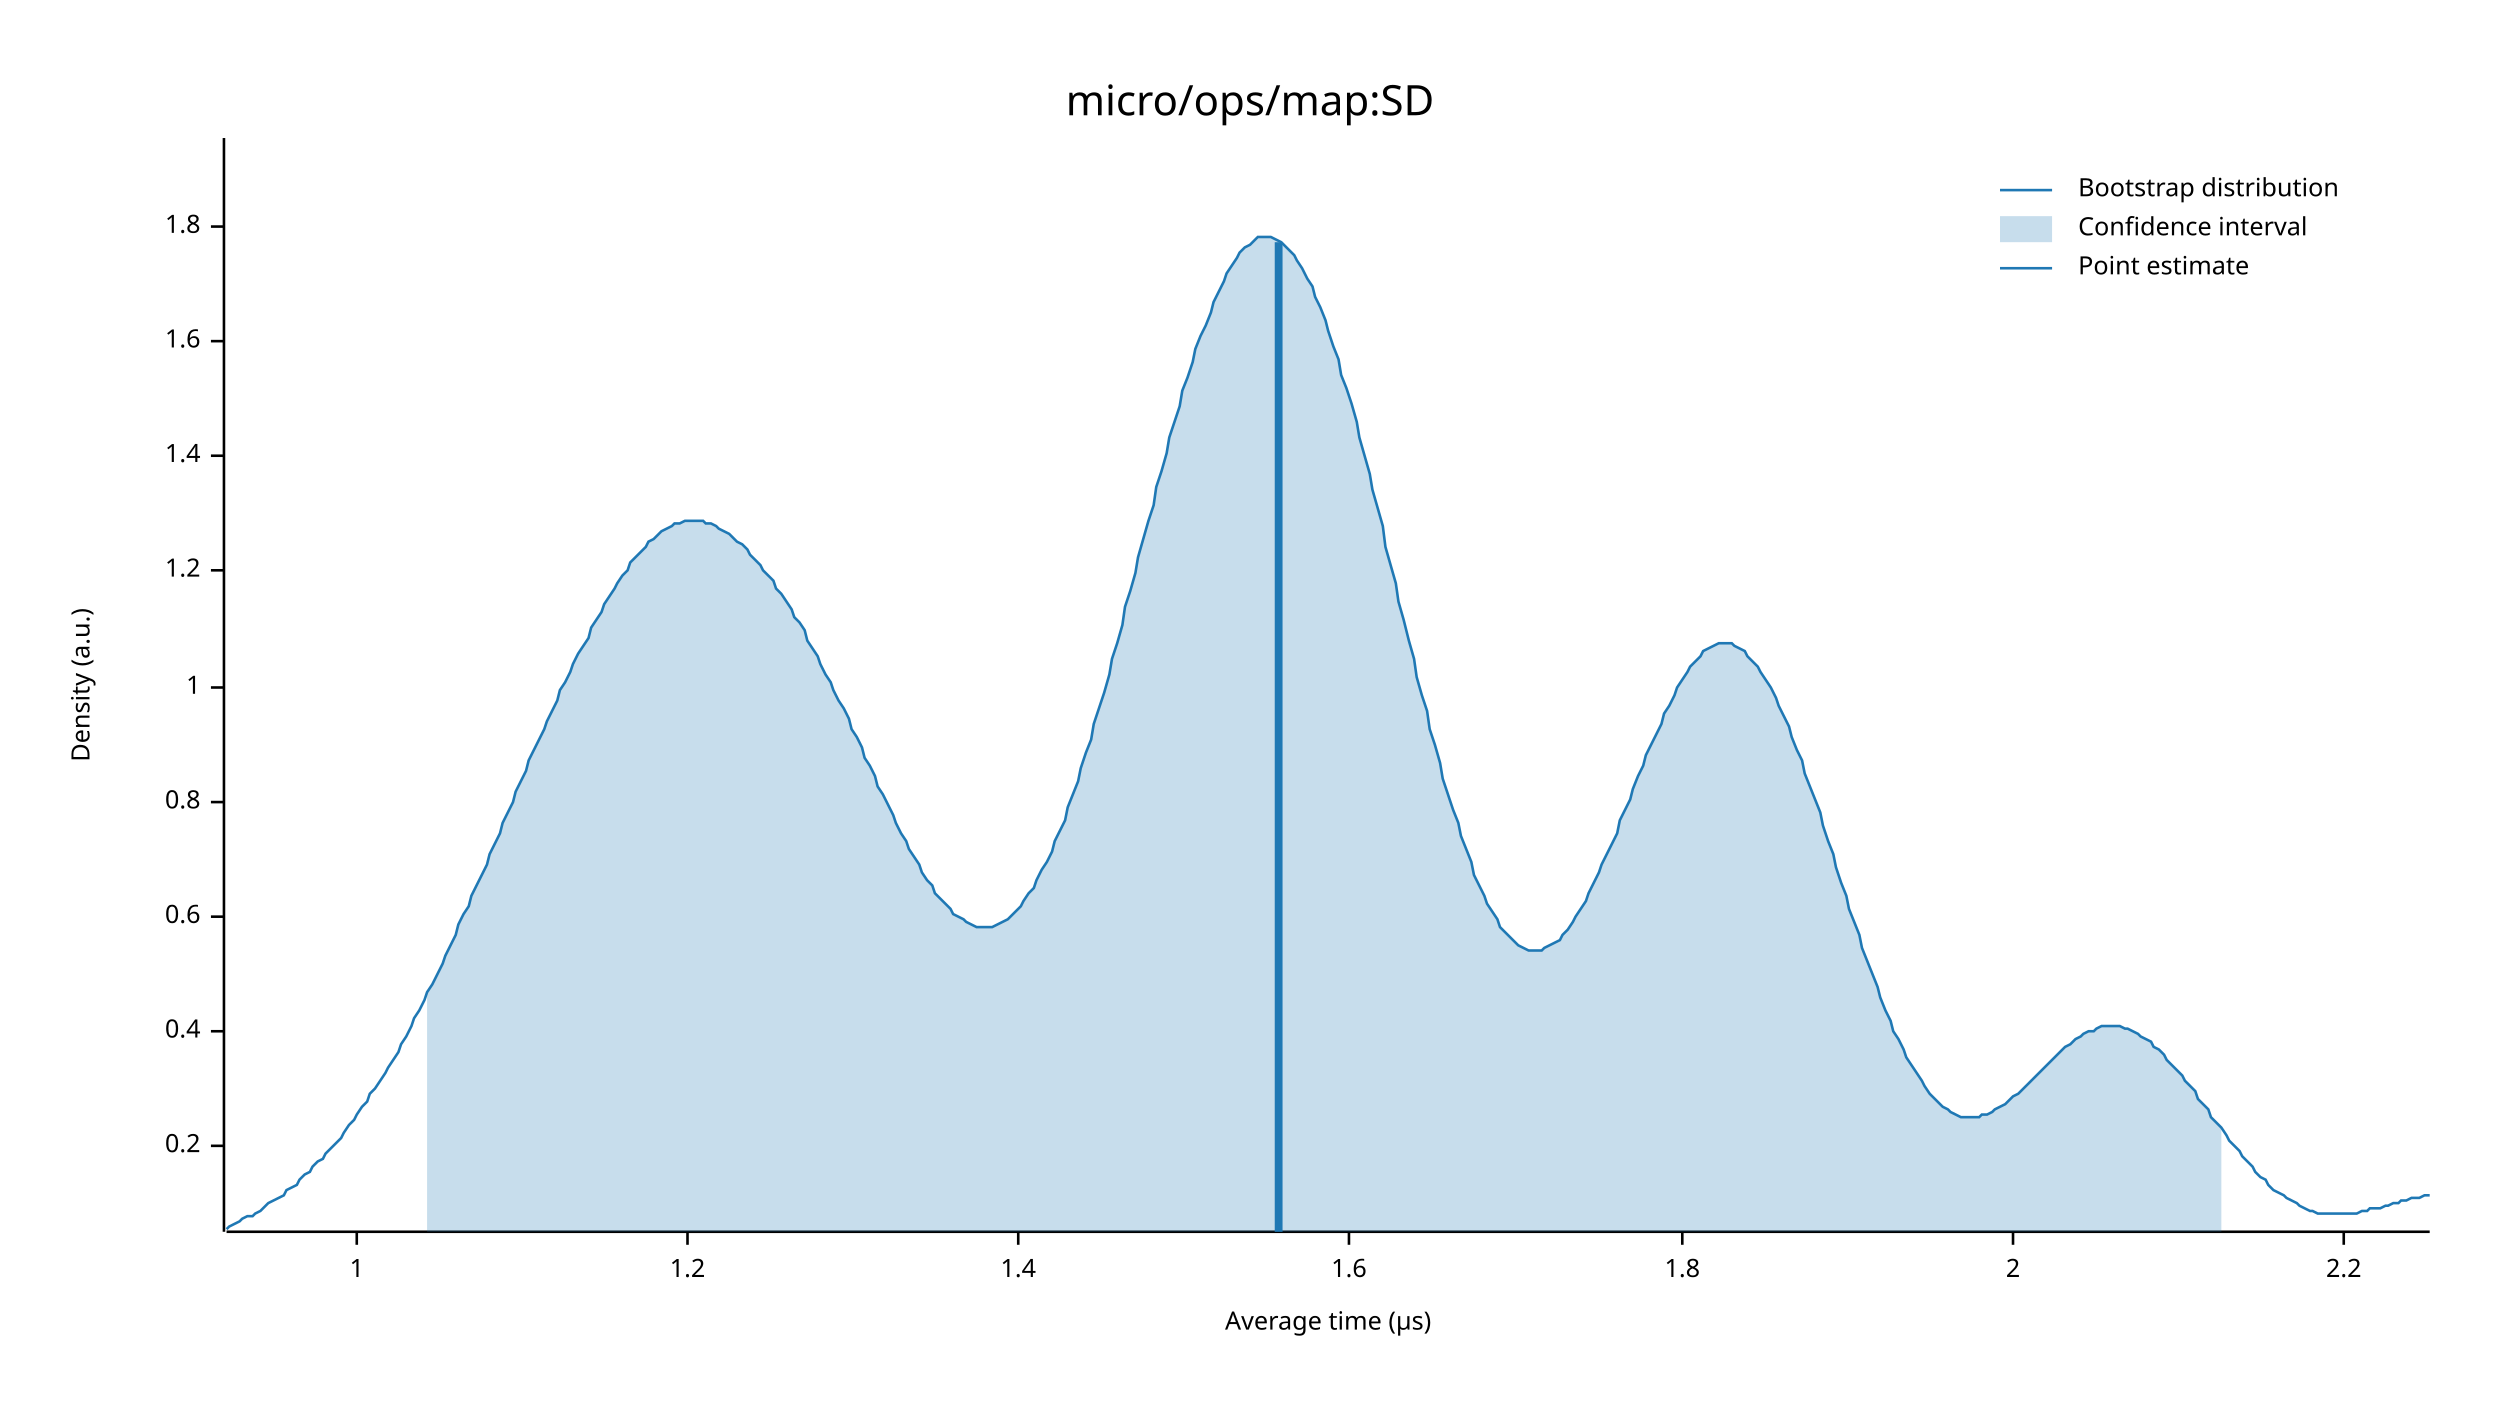
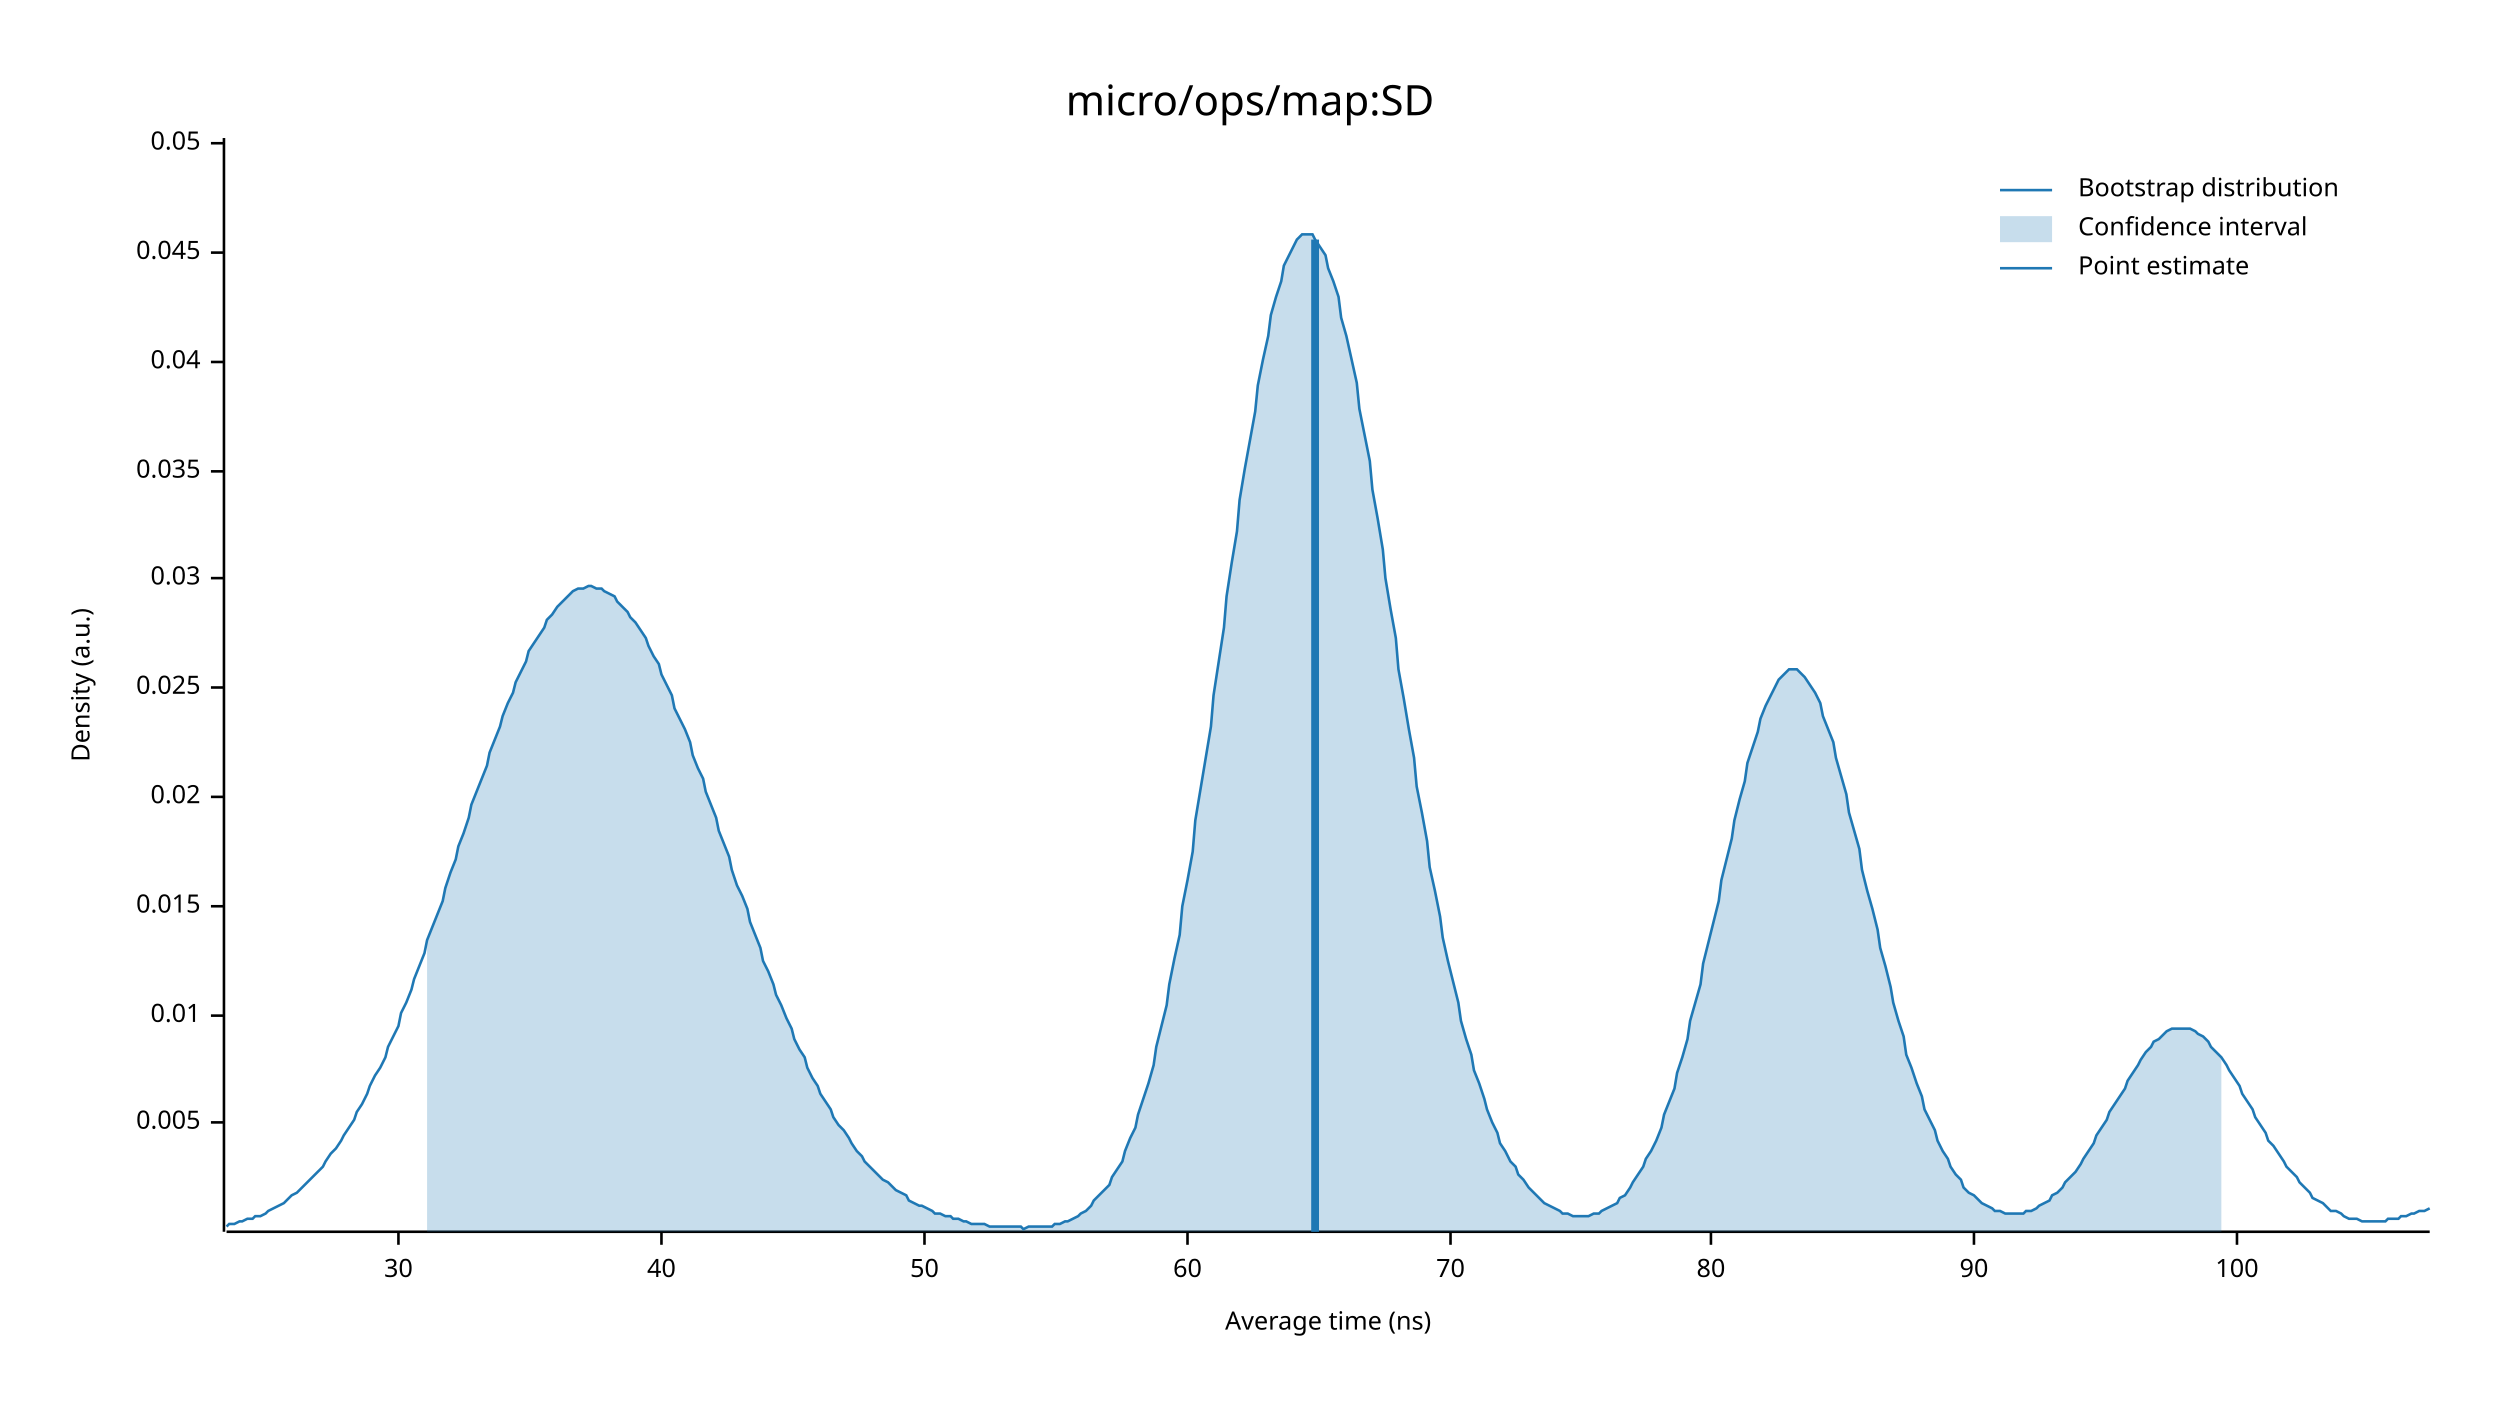
<svg xmlns="http://www.w3.org/2000/svg" width="960" height="540" viewBox="0 0 960 540">
  <text x="480" y="32" dy="0.76em" text-anchor="middle" font-family="sans-serif" font-size="16.129" opacity="1" fill="#000000">
micro/ops/map:SD
</text>
  <text x="27" y="263" dy="0.76em" text-anchor="middle" font-family="sans-serif" font-size="9.677" opacity="1" fill="#000000" transform="rotate(270, 27, 263)">
Density (a.u.)
</text>
  <text x="510" y="513" dy="-0.5ex" text-anchor="middle" font-family="sans-serif" font-size="9.677" opacity="1" fill="#000000">
- Average time (µs)
+ Average time (ns)
</text>
  <polyline fill="none" opacity="1" stroke="#000000" stroke-width="1" points="86,53 86,473 " />
-   <text x="77" y="440" dy="0.5ex" text-anchor="end" font-family="sans-serif" font-size="9.677" opacity="1" fill="#000000">
- 0.2
+   <text x="77" y="431" dy="0.5ex" text-anchor="end" font-family="sans-serif" font-size="9.677" opacity="1" fill="#000000">
+ 0.005
</text>
-   <polyline fill="none" opacity="1" stroke="#000000" stroke-width="1" points="81,440 86,440 " />
-   <text x="77" y="396" dy="0.5ex" text-anchor="end" font-family="sans-serif" font-size="9.677" opacity="1" fill="#000000">
- 0.4
+   <polyline fill="none" opacity="1" stroke="#000000" stroke-width="1" points="81,431 86,431 " />
+   <text x="77" y="390" dy="0.5ex" text-anchor="end" font-family="sans-serif" font-size="9.677" opacity="1" fill="#000000">
+ 0.01
</text>
-   <polyline fill="none" opacity="1" stroke="#000000" stroke-width="1" points="81,396 86,396 " />
-   <text x="77" y="352" dy="0.5ex" text-anchor="end" font-family="sans-serif" font-size="9.677" opacity="1" fill="#000000">
- 0.6
+   <polyline fill="none" opacity="1" stroke="#000000" stroke-width="1" points="81,390 86,390 " />
+   <text x="77" y="348" dy="0.5ex" text-anchor="end" font-family="sans-serif" font-size="9.677" opacity="1" fill="#000000">
+ 0.015
</text>
-   <polyline fill="none" opacity="1" stroke="#000000" stroke-width="1" points="81,352 86,352 " />
-   <text x="77" y="308" dy="0.5ex" text-anchor="end" font-family="sans-serif" font-size="9.677" opacity="1" fill="#000000">
- 0.8
+   <polyline fill="none" opacity="1" stroke="#000000" stroke-width="1" points="81,348 86,348 " />
+   <text x="77" y="306" dy="0.5ex" text-anchor="end" font-family="sans-serif" font-size="9.677" opacity="1" fill="#000000">
+ 0.02
</text>
-   <polyline fill="none" opacity="1" stroke="#000000" stroke-width="1" points="81,308 86,308 " />
+   <polyline fill="none" opacity="1" stroke="#000000" stroke-width="1" points="81,306 86,306 " />
  <text x="77" y="264" dy="0.5ex" text-anchor="end" font-family="sans-serif" font-size="9.677" opacity="1" fill="#000000">
- 1
+ 0.025
</text>
  <polyline fill="none" opacity="1" stroke="#000000" stroke-width="1" points="81,264 86,264 " />
-   <text x="77" y="219" dy="0.5ex" text-anchor="end" font-family="sans-serif" font-size="9.677" opacity="1" fill="#000000">
- 1.2
+   <text x="77" y="222" dy="0.5ex" text-anchor="end" font-family="sans-serif" font-size="9.677" opacity="1" fill="#000000">
+ 0.03
</text>
-   <polyline fill="none" opacity="1" stroke="#000000" stroke-width="1" points="81,219 86,219 " />
-   <text x="77" y="175" dy="0.5ex" text-anchor="end" font-family="sans-serif" font-size="9.677" opacity="1" fill="#000000">
- 1.4
+   <polyline fill="none" opacity="1" stroke="#000000" stroke-width="1" points="81,222 86,222 " />
+   <text x="77" y="181" dy="0.5ex" text-anchor="end" font-family="sans-serif" font-size="9.677" opacity="1" fill="#000000">
+ 0.035
</text>
-   <polyline fill="none" opacity="1" stroke="#000000" stroke-width="1" points="81,175 86,175 " />
-   <text x="77" y="131" dy="0.5ex" text-anchor="end" font-family="sans-serif" font-size="9.677" opacity="1" fill="#000000">
- 1.6
+   <polyline fill="none" opacity="1" stroke="#000000" stroke-width="1" points="81,181 86,181 " />
+   <text x="77" y="139" dy="0.5ex" text-anchor="end" font-family="sans-serif" font-size="9.677" opacity="1" fill="#000000">
+ 0.04
</text>
-   <polyline fill="none" opacity="1" stroke="#000000" stroke-width="1" points="81,131 86,131 " />
-   <text x="77" y="87" dy="0.5ex" text-anchor="end" font-family="sans-serif" font-size="9.677" opacity="1" fill="#000000">
- 1.8
+   <polyline fill="none" opacity="1" stroke="#000000" stroke-width="1" points="81,139 86,139 " />
+   <text x="77" y="97" dy="0.5ex" text-anchor="end" font-family="sans-serif" font-size="9.677" opacity="1" fill="#000000">
+ 0.045
</text>
-   <polyline fill="none" opacity="1" stroke="#000000" stroke-width="1" points="81,87 86,87 " />
+   <polyline fill="none" opacity="1" stroke="#000000" stroke-width="1" points="81,97 86,97 " />
+   <text x="77" y="55" dy="0.5ex" text-anchor="end" font-family="sans-serif" font-size="9.677" opacity="1" fill="#000000">
+ 0.05
+ </text>
+   <polyline fill="none" opacity="1" stroke="#000000" stroke-width="1" points="81,55 86,55 " />
  <polyline fill="none" opacity="1" stroke="#000000" stroke-width="1" points="87,473 933,473 " />
-   <text x="137" y="483" dy="0.76em" text-anchor="middle" font-family="sans-serif" font-size="9.677" opacity="1" fill="#000000">
- 1
+   <text x="153" y="483" dy="0.76em" text-anchor="middle" font-family="sans-serif" font-size="9.677" opacity="1" fill="#000000">
+ 30
</text>
-   <polyline fill="none" opacity="1" stroke="#000000" stroke-width="1" points="137,473 137,478 " />
-   <text x="264" y="483" dy="0.76em" text-anchor="middle" font-family="sans-serif" font-size="9.677" opacity="1" fill="#000000">
- 1.2
+   <polyline fill="none" opacity="1" stroke="#000000" stroke-width="1" points="153,473 153,478 " />
+   <text x="254" y="483" dy="0.76em" text-anchor="middle" font-family="sans-serif" font-size="9.677" opacity="1" fill="#000000">
+ 40
</text>
-   <polyline fill="none" opacity="1" stroke="#000000" stroke-width="1" points="264,473 264,478 " />
-   <text x="391" y="483" dy="0.76em" text-anchor="middle" font-family="sans-serif" font-size="9.677" opacity="1" fill="#000000">
- 1.4
+   <polyline fill="none" opacity="1" stroke="#000000" stroke-width="1" points="254,473 254,478 " />
+   <text x="355" y="483" dy="0.76em" text-anchor="middle" font-family="sans-serif" font-size="9.677" opacity="1" fill="#000000">
+ 50
</text>
-   <polyline fill="none" opacity="1" stroke="#000000" stroke-width="1" points="391,473 391,478 " />
-   <text x="518" y="483" dy="0.76em" text-anchor="middle" font-family="sans-serif" font-size="9.677" opacity="1" fill="#000000">
- 1.6
+   <polyline fill="none" opacity="1" stroke="#000000" stroke-width="1" points="355,473 355,478 " />
+   <text x="456" y="483" dy="0.76em" text-anchor="middle" font-family="sans-serif" font-size="9.677" opacity="1" fill="#000000">
+ 60
</text>
-   <polyline fill="none" opacity="1" stroke="#000000" stroke-width="1" points="518,473 518,478 " />
-   <text x="646" y="483" dy="0.76em" text-anchor="middle" font-family="sans-serif" font-size="9.677" opacity="1" fill="#000000">
- 1.8
+   <polyline fill="none" opacity="1" stroke="#000000" stroke-width="1" points="456,473 456,478 " />
+   <text x="557" y="483" dy="0.76em" text-anchor="middle" font-family="sans-serif" font-size="9.677" opacity="1" fill="#000000">
+ 70
</text>
-   <polyline fill="none" opacity="1" stroke="#000000" stroke-width="1" points="646,473 646,478 " />
-   <text x="773" y="483" dy="0.76em" text-anchor="middle" font-family="sans-serif" font-size="9.677" opacity="1" fill="#000000">
- 2
+   <polyline fill="none" opacity="1" stroke="#000000" stroke-width="1" points="557,473 557,478 " />
+   <text x="657" y="483" dy="0.76em" text-anchor="middle" font-family="sans-serif" font-size="9.677" opacity="1" fill="#000000">
+ 80
</text>
-   <polyline fill="none" opacity="1" stroke="#000000" stroke-width="1" points="773,473 773,478 " />
-   <text x="900" y="483" dy="0.76em" text-anchor="middle" font-family="sans-serif" font-size="9.677" opacity="1" fill="#000000">
- 2.2
+   <polyline fill="none" opacity="1" stroke="#000000" stroke-width="1" points="657,473 657,478 " />
+   <text x="758" y="483" dy="0.76em" text-anchor="middle" font-family="sans-serif" font-size="9.677" opacity="1" fill="#000000">
+ 90
</text>
-   <polyline fill="none" opacity="1" stroke="#000000" stroke-width="1" points="900,473 900,478 " />
-   <polyline fill="none" opacity="1" stroke="#1F78B4" stroke-width="1" points="87,472 88,471 90,470 92,469 93,468 95,467 97,467 98,466 100,465 102,463 103,462 105,461 107,460 109,459 110,457 112,456 114,455 115,453 117,451 119,450 120,448 122,446 124,445 125,443 127,441 129,439 131,437 132,435 134,432 136,430 137,428 139,425 141,423 142,420 144,418 146,415 148,412 149,410 151,407 153,404 154,401 156,398 158,394 159,391 161,388 163,384 164,381 166,378 168,374 170,370 171,367 173,363 175,359 176,355 178,351 180,348 181,344 183,340 185,336 187,332 188,328 190,324 192,320 193,316 195,312 197,308 198,304 200,300 202,296 203,292 205,288 207,284 209,280 210,277 212,273 214,269 215,265 217,262 219,258 220,255 222,251 224,248 226,245 227,241 229,238 231,235 232,232 234,229 236,226 237,224 239,221 241,219 242,216 244,214 246,212 248,210 249,208 251,207 253,205 254,204 256,203 258,202 259,201 261,201 263,200 265,200 266,200 268,200 270,200 271,201 273,201 275,202 276,203 278,204 280,205 281,206 283,208 285,209 287,211 288,213 290,215 292,217 293,219 295,221 297,223 298,226 300,228 302,231 304,234 305,237 307,239 309,242 310,246 312,249 314,252 315,255 317,259 319,262 320,265 322,269 324,272 326,276 327,280 329,283 331,287 332,291 334,294 336,298 337,302 339,305 341,309 343,313 344,316 346,320 348,323 349,326 351,329 353,332 354,335 356,338 358,340 359,343 361,345 363,347 365,349 366,351 368,352 370,353 371,354 373,355 375,356 376,356 378,356 380,356 381,356 383,355 385,354 387,353 388,352 390,350 392,348 393,346 395,343 397,341 398,338 400,334 402,331 404,327 405,323 407,319 409,315 410,310 412,305 414,300 415,295 417,289 419,284 420,278 422,272 424,266 426,259 427,253 429,247 431,240 432,233 434,227 436,220 437,214 439,207 441,200 443,194 444,187 446,181 448,174 449,168 451,162 453,156 454,150 456,145 458,139 459,134 461,129 463,125 465,120 466,116 468,112 470,108 471,105 473,102 475,99 476,97 478,95 480,94 482,92 483,91 485,91 487,91 488,91 490,92 492,93 493,94 495,96 497,98 498,100 500,103 502,107 504,110 505,114 507,118 509,123 510,127 512,133 514,138 515,144 517,149 519,155 521,162 522,168 524,175 526,182 527,188 529,195 531,202 532,210 534,217 536,224 537,231 539,238 541,246 543,253 544,260 546,267 548,273 549,280 551,286 553,293 554,299 556,305 558,311 560,316 561,321 563,326 565,331 566,336 568,340 570,344 571,347 573,350 575,353 576,356 578,358 580,360 582,362 583,363 585,364 587,365 588,365 590,365 592,365 593,364 595,363 597,362 599,361 600,359 602,357 604,354 605,352 607,349 609,346 610,343 612,339 614,335 615,332 617,328 619,324 621,320 622,315 624,311 626,307 627,303 629,298 631,294 632,290 634,286 636,282 638,278 639,274 641,271 643,267 644,264 646,261 648,258 649,256 651,254 653,252 654,250 656,249 658,248 660,247 661,247 663,247 665,247 666,248 668,249 670,250 671,252 673,254 675,256 676,258 678,261 680,264 682,268 683,271 685,275 687,279 688,283 690,288 692,292 693,297 695,302 697,307 699,312 700,317 702,323 704,328 705,333 707,339 709,344 710,349 712,354 714,359 715,364 717,369 719,374 721,379 722,383 724,388 726,392 727,396 729,399 731,403 732,406 734,409 736,412 738,415 739,417 741,420 743,422 744,423 746,425 748,426 749,427 751,428 753,429 754,429 756,429 758,429 760,429 761,428 763,428 765,427 766,426 768,425 770,424 771,423 773,421 775,420 777,418 778,417 780,415 782,413 783,412 785,410 787,408 788,407 790,405 792,403 793,402 795,401 797,399 799,398 800,397 802,396 804,396 805,395 807,394 809,394 810,394 812,394 814,394 816,395 817,395 819,396 821,397 822,398 824,399 826,400 827,402 829,403 831,405 832,407 834,409 836,411 838,413 839,415 841,417 843,419 844,422 846,424 848,426 849,429 851,431 853,433 855,436 856,438 858,440 860,442 861,444 863,446 865,448 866,450 868,452 870,453 871,455 873,457 875,458 877,459 878,460 880,461 882,462 883,463 885,464 887,465 888,465 890,466 892,466 894,466 895,466 897,466 899,466 900,466 902,466 904,466 905,466 907,465 909,465 910,464 912,464 914,464 916,463 917,463 919,462 921,462 922,461 924,461 926,460 927,460 929,460 931,459 933,459 " />
-   <polygon opacity="0.25" fill="#1F78B4" points="164,381 166,378 168,374 170,370 171,367 173,363 175,359 176,355 178,351 180,348 181,344 183,340 185,336 187,332 188,328 190,324 192,320 193,316 195,312 197,308 198,304 200,300 202,296 203,292 205,288 207,284 209,280 210,277 212,273 214,269 215,265 217,262 219,258 220,255 222,251 224,248 226,245 227,241 229,238 231,235 232,232 234,229 236,226 237,224 239,221 241,219 242,216 244,214 246,212 248,210 249,208 251,207 253,205 254,204 256,203 258,202 259,201 261,201 263,200 265,200 266,200 268,200 270,200 271,201 273,201 275,202 276,203 278,204 280,205 281,206 283,208 285,209 287,211 288,213 290,215 292,217 293,219 295,221 297,223 298,226 300,228 302,231 304,234 305,237 307,239 309,242 310,246 312,249 314,252 315,255 317,259 319,262 320,265 322,269 324,272 326,276 327,280 329,283 331,287 332,291 334,294 336,298 337,302 339,305 341,309 343,313 344,316 346,320 348,323 349,326 351,329 353,332 354,335 356,338 358,340 359,343 361,345 363,347 365,349 366,351 368,352 370,353 371,354 373,355 375,356 376,356 378,356 380,356 381,356 383,355 385,354 387,353 388,352 390,350 392,348 393,346 395,343 397,341 398,338 400,334 402,331 404,327 405,323 407,319 409,315 410,310 412,305 414,300 415,295 417,289 419,284 420,278 422,272 424,266 426,259 427,253 429,247 431,240 432,233 434,227 436,220 437,214 439,207 441,200 443,194 444,187 446,181 448,174 449,168 451,162 453,156 454,150 456,145 458,139 459,134 461,129 463,125 465,120 466,116 468,112 470,108 471,105 473,102 475,99 476,97 478,95 480,94 482,92 483,91 485,91 487,91 488,91 490,92 492,93 493,94 495,96 497,98 498,100 500,103 502,107 504,110 505,114 507,118 509,123 510,127 512,133 514,138 515,144 517,149 519,155 521,162 522,168 524,175 526,182 527,188 529,195 531,202 532,210 534,217 536,224 537,231 539,238 541,246 543,253 544,260 546,267 548,273 549,280 551,286 553,293 554,299 556,305 558,311 560,316 561,321 563,326 565,331 566,336 568,340 570,344 571,347 573,350 575,353 576,356 578,358 580,360 582,362 583,363 585,364 587,365 588,365 590,365 592,365 593,364 595,363 597,362 599,361 600,359 602,357 604,354 605,352 607,349 609,346 610,343 612,339 614,335 615,332 617,328 619,324 621,320 622,315 624,311 626,307 627,303 629,298 631,294 632,290 634,286 636,282 638,278 639,274 641,271 643,267 644,264 646,261 648,258 649,256 651,254 653,252 654,250 656,249 658,248 660,247 661,247 663,247 665,247 666,248 668,249 670,250 671,252 673,254 675,256 676,258 678,261 680,264 682,268 683,271 685,275 687,279 688,283 690,288 692,292 693,297 695,302 697,307 699,312 700,317 702,323 704,328 705,333 707,339 709,344 710,349 712,354 714,359 715,364 717,369 719,374 721,379 722,383 724,388 726,392 727,396 729,399 731,403 732,406 734,409 736,412 738,415 739,417 741,420 743,422 744,423 746,425 748,426 749,427 751,428 753,429 754,429 756,429 758,429 760,429 761,428 763,428 765,427 766,426 768,425 770,424 771,423 773,421 775,420 777,418 778,417 780,415 782,413 783,412 785,410 787,408 788,407 790,405 792,403 793,402 795,401 797,399 799,398 800,397 802,396 804,396 805,395 807,394 809,394 810,394 812,394 814,394 816,395 817,395 819,396 821,397 822,398 824,399 826,400 827,402 829,403 831,405 832,407 834,409 836,411 838,413 839,415 841,417 843,419 844,422 846,424 848,426 849,429 851,431 853,433 853,473 164,473 " />
-   <polyline fill="none" opacity="1" stroke="#1F78B4" stroke-width="3" points="491,473 491,93 " />
+   <polyline fill="none" opacity="1" stroke="#000000" stroke-width="1" points="758,473 758,478 " />
+   <text x="859" y="483" dy="0.76em" text-anchor="middle" font-family="sans-serif" font-size="9.677" opacity="1" fill="#000000">
+ 100
+ </text>
+   <polyline fill="none" opacity="1" stroke="#000000" stroke-width="1" points="859,473 859,478 " />
+   <polyline fill="none" opacity="1" stroke="#1F78B4" stroke-width="1" points="87,471 88,470 90,470 92,469 93,469 95,468 97,468 98,467 100,467 102,466 103,465 105,464 107,463 109,462 110,461 112,459 114,458 115,457 117,455 119,453 120,452 122,450 124,448 125,446 127,443 129,441 131,438 132,436 134,433 136,430 137,427 139,424 141,420 142,417 144,413 146,410 148,406 149,402 151,398 153,394 154,389 156,385 158,380 159,376 161,371 163,366 164,361 166,356 168,351 170,346 171,341 173,335 175,330 176,325 178,320 180,314 181,309 183,304 185,299 187,294 188,289 190,284 192,279 193,275 195,270 197,266 198,262 200,258 202,254 203,250 205,247 207,244 209,241 210,238 212,236 214,233 215,232 217,230 219,228 220,227 222,226 224,226 226,225 227,225 229,226 231,226 232,227 234,228 236,229 237,231 239,233 241,235 242,237 244,239 246,242 248,245 249,248 251,252 253,255 254,259 256,263 258,267 259,272 261,276 263,280 265,285 266,290 268,295 270,299 271,304 273,309 275,314 276,319 278,324 280,329 281,334 283,340 285,344 287,349 288,354 290,359 292,364 293,369 295,373 297,378 298,382 300,386 302,391 304,395 305,399 307,403 309,406 310,410 312,414 314,417 315,420 317,423 319,426 320,429 322,432 324,434 326,437 327,439 329,442 331,444 332,446 334,448 336,450 337,451 339,453 341,454 343,456 344,457 346,458 348,459 349,461 351,462 353,463 354,463 356,464 358,465 359,466 361,466 363,467 365,467 366,468 368,468 370,469 371,469 373,470 375,470 376,470 378,470 380,471 381,471 383,471 385,471 387,471 388,471 390,471 392,471 393,472 395,471 397,471 398,471 400,471 402,471 404,471 405,470 407,470 409,469 410,469 412,468 414,467 415,466 417,465 419,463 420,461 422,459 424,457 426,455 427,452 429,449 431,446 432,442 434,437 436,433 437,428 439,422 441,416 443,409 444,402 446,394 448,386 449,378 451,368 453,359 454,348 456,338 458,327 459,315 461,303 463,291 465,279 466,267 468,254 470,241 471,229 473,216 475,204 476,192 478,180 480,169 482,158 483,148 485,138 487,129 488,121 490,114 492,108 493,102 495,98 497,94 498,92 500,90 502,90 504,90 505,92 507,95 509,98 510,103 512,108 514,114 515,122 517,129 519,138 521,147 522,157 524,167 526,177 527,188 529,199 531,211 532,222 534,234 536,245 537,257 539,268 541,280 543,291 544,302 546,312 548,323 549,333 551,342 553,352 554,360 556,369 558,377 560,385 561,392 563,399 565,405 566,411 568,416 570,422 571,426 573,431 575,435 576,439 578,442 580,446 582,448 583,451 585,453 587,456 588,457 590,459 592,461 593,462 595,463 597,464 599,465 600,466 602,466 604,467 605,467 607,467 609,467 610,467 612,466 614,466 615,465 617,464 619,463 621,462 622,460 624,459 626,456 627,454 629,451 631,448 632,445 634,442 636,438 638,433 639,428 641,423 643,418 644,412 646,406 648,399 649,392 651,385 653,378 654,370 656,362 658,354 660,346 661,338 663,330 665,322 666,315 668,307 670,300 671,293 673,287 675,281 676,276 678,271 680,267 682,263 683,261 685,259 687,257 688,257 690,257 692,259 693,260 695,263 697,266 699,270 700,275 702,280 704,285 705,291 707,298 709,305 710,312 712,319 714,326 715,334 717,342 719,349 721,357 722,364 724,371 726,379 727,385 729,392 731,398 732,405 734,410 736,416 738,421 739,426 741,430 743,434 744,438 746,442 748,445 749,448 751,451 753,453 754,456 756,458 758,459 760,461 761,462 763,463 765,464 766,465 768,465 770,466 771,466 773,466 775,466 777,466 778,465 780,465 782,464 783,463 785,462 787,461 788,459 790,458 792,456 793,454 795,452 797,450 799,447 800,445 802,442 804,439 805,436 807,433 809,430 810,427 812,424 814,421 816,418 817,415 819,412 821,409 822,407 824,404 826,402 827,400 829,399 831,397 832,396 834,395 836,395 838,395 839,395 841,395 843,396 844,397 846,398 848,400 849,402 851,404 853,406 855,409 856,411 858,414 860,417 861,420 863,423 865,426 866,429 868,432 870,435 871,438 873,440 875,443 877,446 878,448 880,450 882,452 883,454 885,456 887,458 888,460 890,461 892,462 894,464 895,465 897,465 899,466 900,467 902,468 904,468 905,468 907,469 909,469 910,469 912,469 914,469 916,469 917,468 919,468 921,468 922,467 924,467 926,466 927,466 929,465 931,465 933,464 " />
+   <polygon opacity="0.25" fill="#1F78B4" points="164,361 166,356 168,351 170,346 171,341 173,335 175,330 176,325 178,320 180,314 181,309 183,304 185,299 187,294 188,289 190,284 192,279 193,275 195,270 197,266 198,262 200,258 202,254 203,250 205,247 207,244 209,241 210,238 212,236 214,233 215,232 217,230 219,228 220,227 222,226 224,226 226,225 227,225 229,226 231,226 232,227 234,228 236,229 237,231 239,233 241,235 242,237 244,239 246,242 248,245 249,248 251,252 253,255 254,259 256,263 258,267 259,272 261,276 263,280 265,285 266,290 268,295 270,299 271,304 273,309 275,314 276,319 278,324 280,329 281,334 283,340 285,344 287,349 288,354 290,359 292,364 293,369 295,373 297,378 298,382 300,386 302,391 304,395 305,399 307,403 309,406 310,410 312,414 314,417 315,420 317,423 319,426 320,429 322,432 324,434 326,437 327,439 329,442 331,444 332,446 334,448 336,450 337,451 339,453 341,454 343,456 344,457 346,458 348,459 349,461 351,462 353,463 354,463 356,464 358,465 359,466 361,466 363,467 365,467 366,468 368,468 370,469 371,469 373,470 375,470 376,470 378,470 380,471 381,471 383,471 385,471 387,471 388,471 390,471 392,471 393,472 395,471 397,471 398,471 400,471 402,471 404,471 405,470 407,470 409,469 410,469 412,468 414,467 415,466 417,465 419,463 420,461 422,459 424,457 426,455 427,452 429,449 431,446 432,442 434,437 436,433 437,428 439,422 441,416 443,409 444,402 446,394 448,386 449,378 451,368 453,359 454,348 456,338 458,327 459,315 461,303 463,291 465,279 466,267 468,254 470,241 471,229 473,216 475,204 476,192 478,180 480,169 482,158 483,148 485,138 487,129 488,121 490,114 492,108 493,102 495,98 497,94 498,92 500,90 502,90 504,90 505,92 507,95 509,98 510,103 512,108 514,114 515,122 517,129 519,138 521,147 522,157 524,167 526,177 527,188 529,199 531,211 532,222 534,234 536,245 537,257 539,268 541,280 543,291 544,302 546,312 548,323 549,333 551,342 553,352 554,360 556,369 558,377 560,385 561,392 563,399 565,405 566,411 568,416 570,422 571,426 573,431 575,435 576,439 578,442 580,446 582,448 583,451 585,453 587,456 588,457 590,459 592,461 593,462 595,463 597,464 599,465 600,466 602,466 604,467 605,467 607,467 609,467 610,467 612,466 614,466 615,465 617,464 619,463 621,462 622,460 624,459 626,456 627,454 629,451 631,448 632,445 634,442 636,438 638,433 639,428 641,423 643,418 644,412 646,406 648,399 649,392 651,385 653,378 654,370 656,362 658,354 660,346 661,338 663,330 665,322 666,315 668,307 670,300 671,293 673,287 675,281 676,276 678,271 680,267 682,263 683,261 685,259 687,257 688,257 690,257 692,259 693,260 695,263 697,266 699,270 700,275 702,280 704,285 705,291 707,298 709,305 710,312 712,319 714,326 715,334 717,342 719,349 721,357 722,364 724,371 726,379 727,385 729,392 731,398 732,405 734,410 736,416 738,421 739,426 741,430 743,434 744,438 746,442 748,445 749,448 751,451 753,453 754,456 756,458 758,459 760,461 761,462 763,463 765,464 766,465 768,465 770,466 771,466 773,466 775,466 777,466 778,465 780,465 782,464 783,463 785,462 787,461 788,459 790,458 792,456 793,454 795,452 797,450 799,447 800,445 802,442 804,439 805,436 807,433 809,430 810,427 812,424 814,421 816,418 817,415 819,412 821,409 822,407 824,404 826,402 827,400 829,399 831,397 832,396 834,395 836,395 838,395 839,395 841,395 843,396 844,397 846,398 848,400 849,402 851,404 853,406 853,473 164,473 " />
+   <polyline fill="none" opacity="1" stroke="#1F78B4" stroke-width="3" points="505,473 505,92 " />
  <text x="798" y="68" dy="0.76em" text-anchor="start" font-family="sans-serif" font-size="9.677" opacity="1" fill="#000000">
Bootstrap distribution
</text>
  <text x="798" y="83" dy="0.76em" text-anchor="start" font-family="sans-serif" font-size="9.677" opacity="1" fill="#000000">
Confidence interval
</text>
  <text x="798" y="98" dy="0.76em" text-anchor="start" font-family="sans-serif" font-size="9.677" opacity="1" fill="#000000">
Point estimate
</text>
  <polyline fill="none" opacity="1" stroke="#1F78B4" stroke-width="1" points="768,73 788,73 " />
  <rect x="768" y="83" width="20" height="10" opacity="0.25" fill="#1F78B4" stroke="none" />
  <polyline fill="none" opacity="1" stroke="#1F78B4" stroke-width="1" points="768,103 788,103 " />
</svg>
